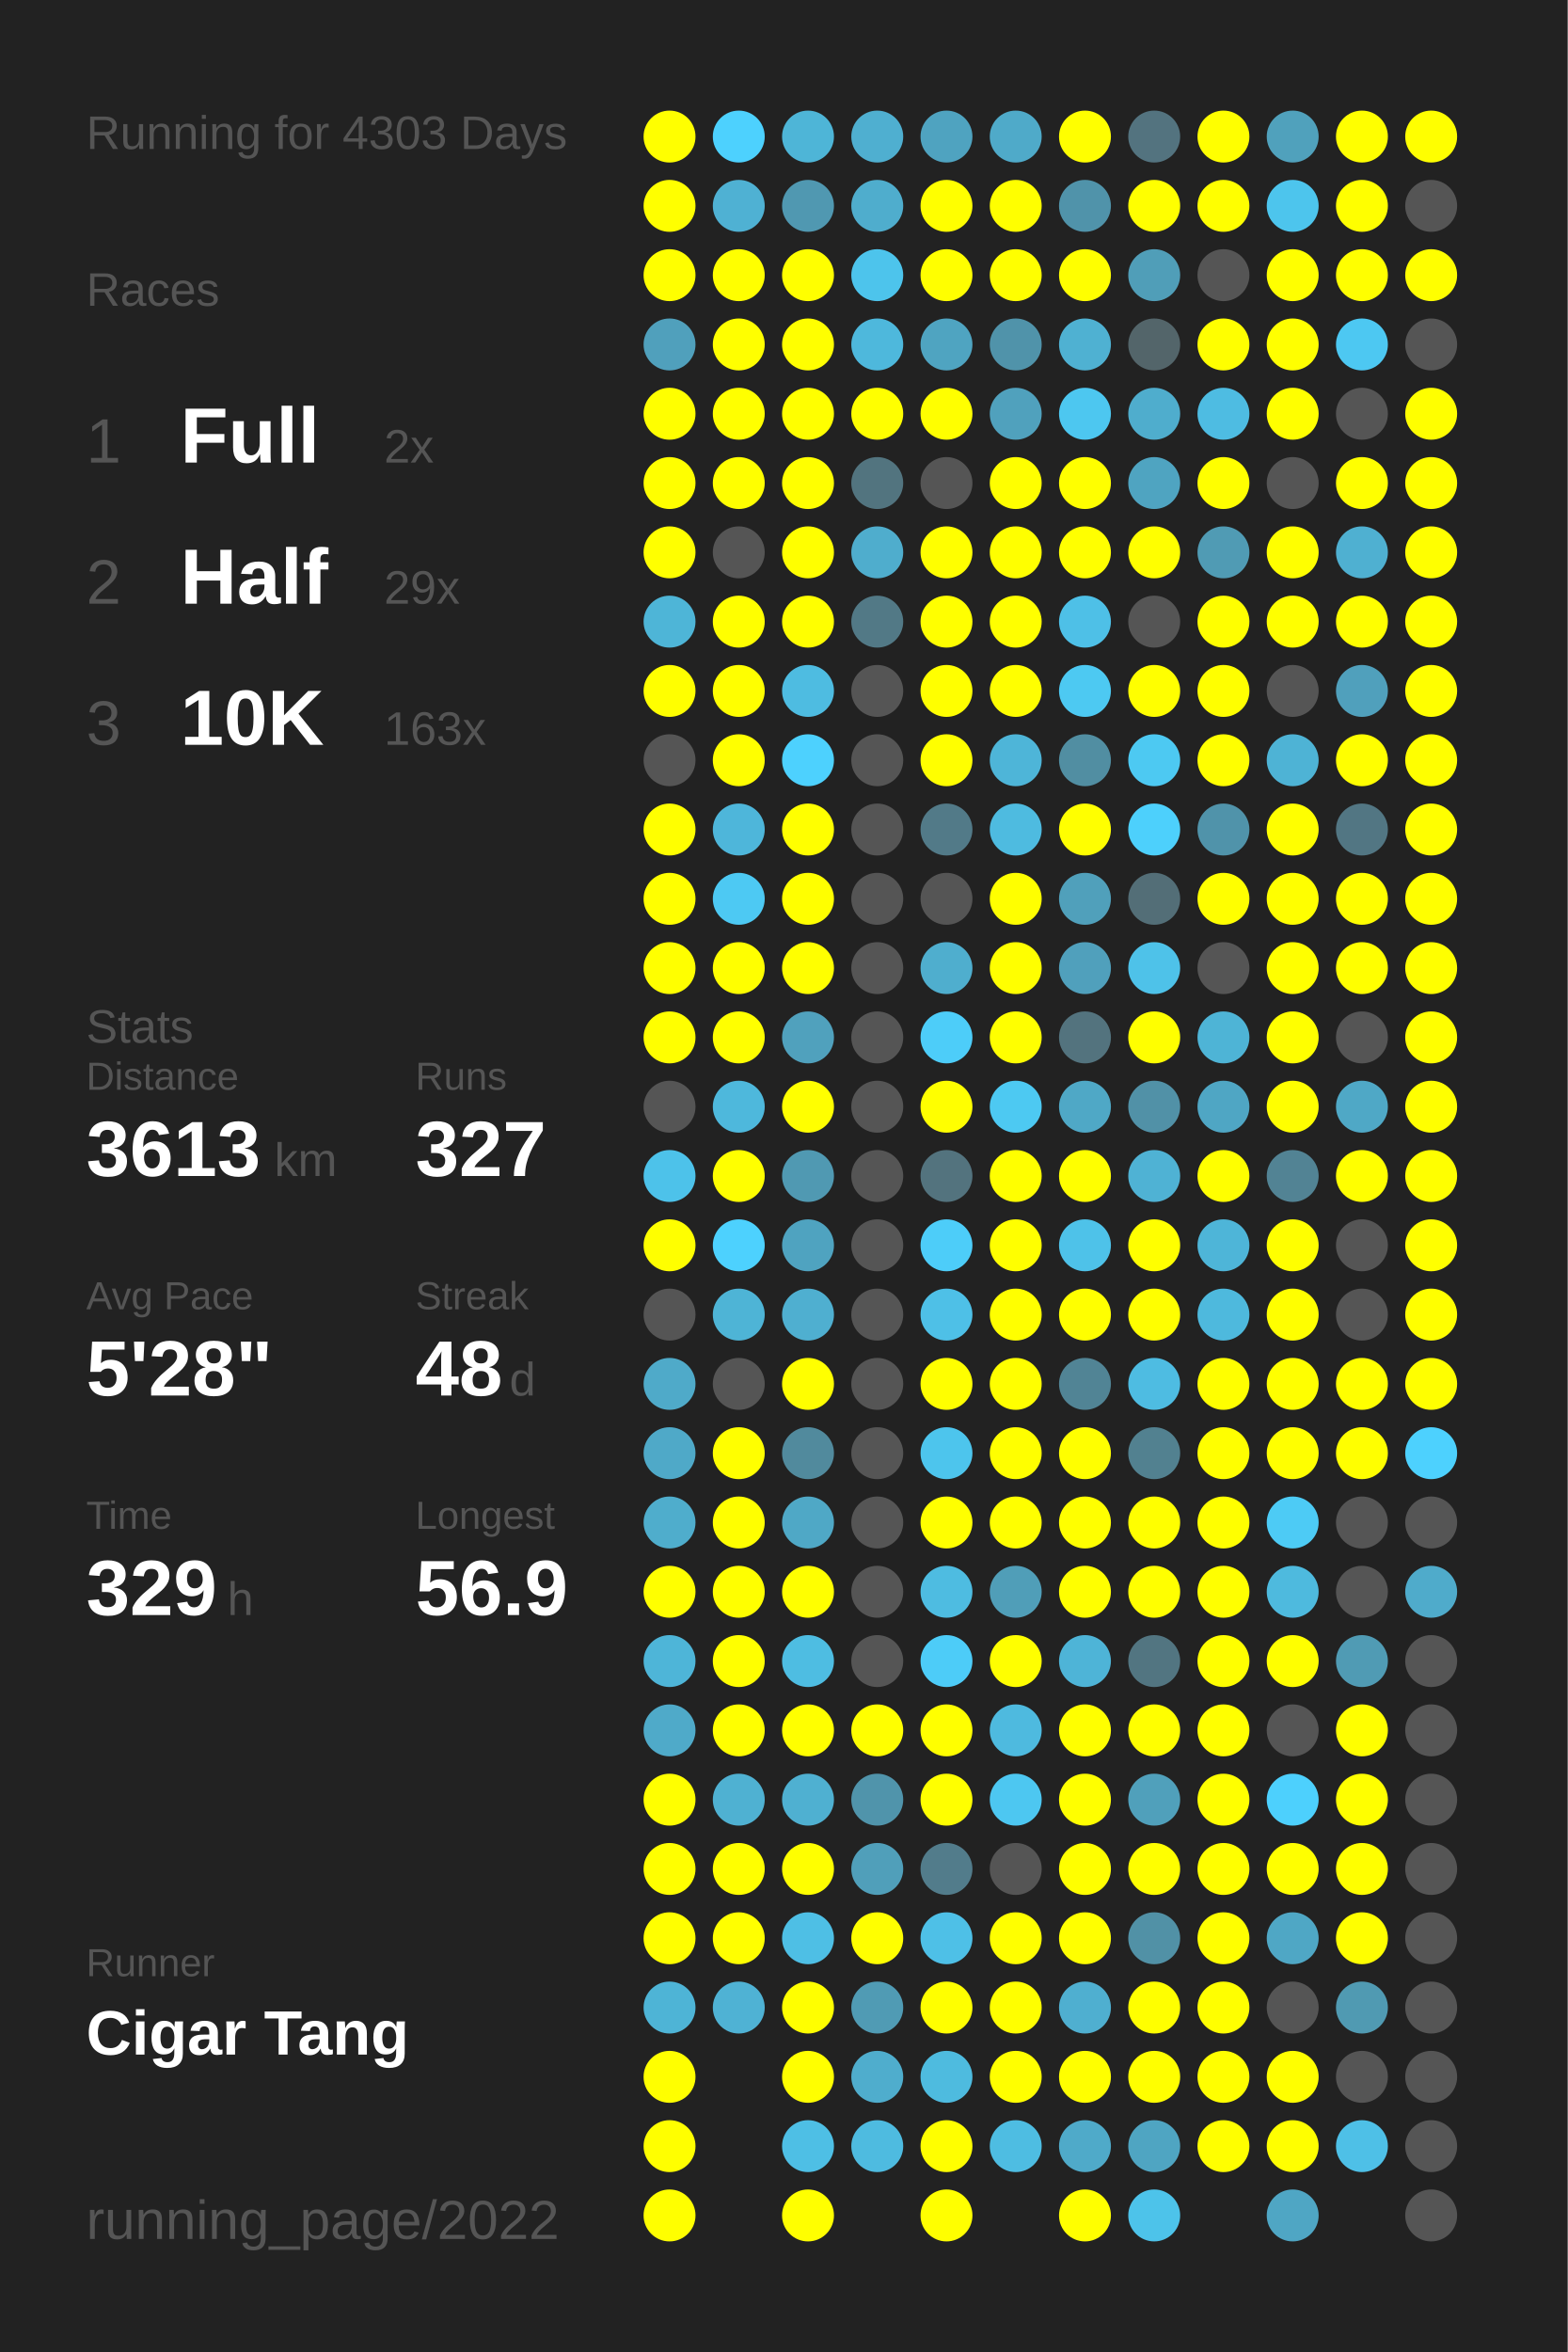
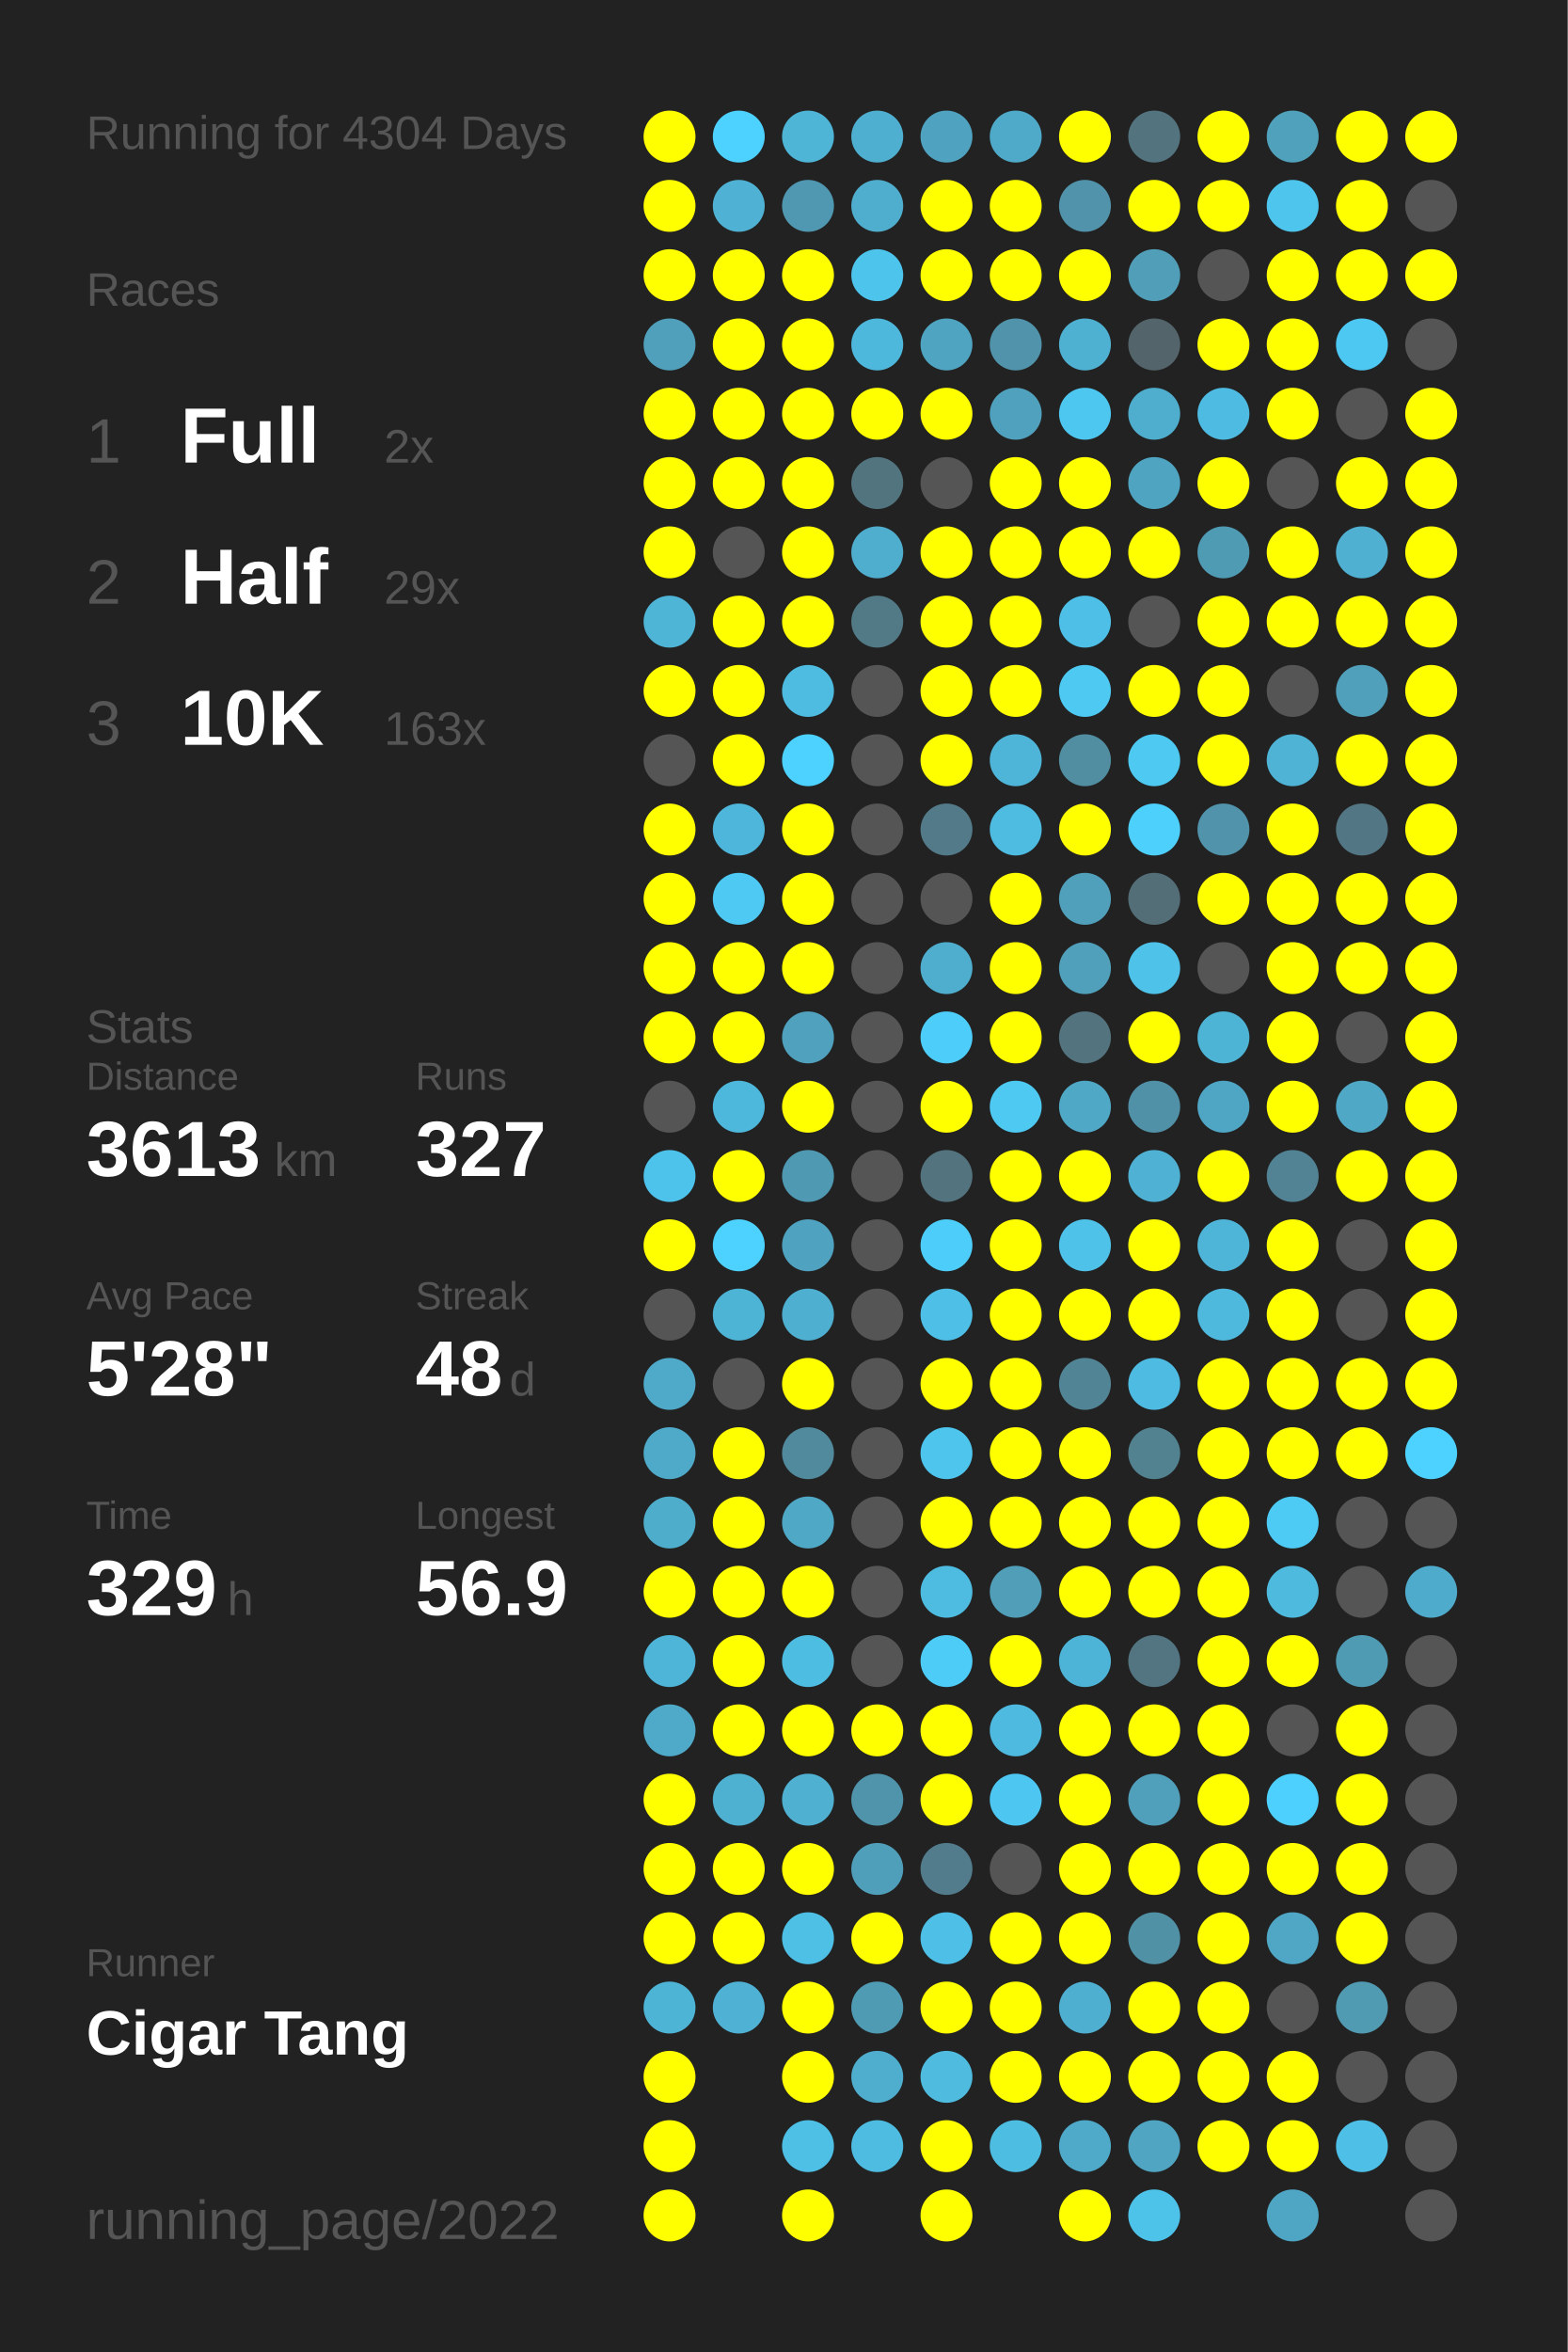
<svg xmlns="http://www.w3.org/2000/svg" baseProfile="full" height="300mm" version="1.1" viewBox="0,0,200,300" width="200mm">
  <defs />
  <rect fill="#222222" height="300" width="200" x="0" y="0" />
-   <text fill="#555555" style="font-size:6px; font-family:Arial;" x="11" y="19">Running for 4303 Days</text>
+   <text fill="#555555" style="font-size:6px; font-family:Arial;" x="11" y="19">Running for 4304 Days</text>
  <text fill="#555555" style="font-size:6px; font-family:Arial;" x="11" y="39">Races</text>
  <text fill="#555555" style="font-size:8px; font-family:Arial;" x="11" y="59">1</text>
  <text fill="#FFFFFF" style="font-size:10px; font-family:Arial; font-weight:bold;" x="23" y="59">Full</text>
  <text fill="#555555" style="font-size:6px; font-family:Arial;" x="49" y="59">2x</text>
  <text fill="#555555" style="font-size:8px; font-family:Arial;" x="11" y="77">2</text>
  <text fill="#FFFFFF" style="font-size:10px; font-family:Arial; font-weight:bold;" x="23" y="77">Half</text>
  <text fill="#555555" style="font-size:6px; font-family:Arial;" x="49" y="77">29x</text>
  <text fill="#555555" style="font-size:8px; font-family:Arial;" x="11" y="95">3</text>
  <text fill="#FFFFFF" style="font-size:10px; font-family:Arial; font-weight:bold;" x="23" y="95">10K</text>
  <text fill="#555555" style="font-size:6px; font-family:Arial;" x="49" y="95">163x</text>
  <text fill="#555555" style="font-size:6px; font-family:Arial;" x="11" y="133">Stats</text>
  <text fill="#555555" style="font-size:5px; font-family:Arial;" x="11" y="139">Distance</text>
  <text fill="#FFFFFF" style="font-size:10px; font-family:Arial; font-weight:bold;" x="11" y="150">3613</text>
  <text fill="#555555" style="font-size:6px; font-family:Arial;" x="35" y="150">km</text>
  <text fill="#555555" style="font-size:5px; font-family:Arial;" x="53" y="139">Runs</text>
  <text fill="#FFFFFF" style="font-size:10px; font-family:Arial; font-weight:bold;" x="53" y="150">327</text>
  <text fill="#555555" style="font-size:5px; font-family:Arial;" x="11" y="167">Avg Pace</text>
  <text fill="#FFFFFF" style="font-size:10px; font-family:Arial; font-weight:bold;" x="11" y="178">5'28"</text>
  <text fill="#555555" style="font-size:5px; font-family:Arial;" x="53" y="167">Streak</text>
  <text fill="#FFFFFF" style="font-size:10px; font-family:Arial; font-weight:bold;" x="53" y="178">48</text>
  <text fill="#555555" style="font-size:6px; font-family:Arial;" x="65" y="178">d</text>
  <text fill="#555555" style="font-size:5px; font-family:Arial;" x="11" y="195">Time</text>
  <text fill="#FFFFFF" style="font-size:10px; font-family:Arial; font-weight:bold;" x="11" y="206">329</text>
  <text fill="#555555" style="font-size:6px; font-family:Arial;" x="29" y="206">h</text>
  <text fill="#555555" style="font-size:5px; font-family:Arial;" x="53" y="195">Longest</text>
  <text fill="#FFFFFF" style="font-size:10px; font-family:Arial; font-weight:bold;" x="53" y="206">56.9</text>
  <text fill="#555555" style="font-size:5px; font-family:Arial;" x="11" y="252.065">Runner</text>
  <text fill="#FFFFFF" style="font-size:8px; font-family:Arial; font-weight:bold;" x="11" y="262.065">Cigar Tang</text>
  <text fill="#555555" style="font-size:7px; font-family:Arial;" x="11" y="285.581">running_page/2022</text>
  <circle cx="85.417" cy="17.419" fill="#FFFF00" r="3.312" />
  <circle cx="85.417" cy="26.258" fill="#FFFF00" r="3.312" />
  <circle cx="85.417" cy="35.097" fill="#FFFF00" r="3.312" />
  <circle cx="85.417" cy="43.935" fill="#50a0bc" r="3.312" />
  <circle cx="85.417" cy="52.774" fill="#FFFF00" r="3.312" />
  <circle cx="85.417" cy="61.613" fill="#FFFF00" r="3.312" />
  <circle cx="85.417" cy="70.452" fill="#FFFF00" r="3.312" />
  <circle cx="85.417" cy="79.29" fill="#4eb5d7" r="3.312" />
  <circle cx="85.417" cy="88.129" fill="#FFFF00" r="3.312" />
  <circle cx="85.417" cy="96.968" fill="#555555" r="3.312" />
  <circle cx="85.417" cy="105.806" fill="#FFFF00" r="3.312" />
  <circle cx="85.417" cy="114.645" fill="#FFFF00" r="3.312" />
  <circle cx="85.417" cy="123.484" fill="#FFFF00" r="3.312" />
  <circle cx="85.417" cy="132.323" fill="#FFFF00" r="3.312" />
  <circle cx="85.417" cy="141.161" fill="#555555" r="3.312" />
  <circle cx="85.417" cy="150" fill="#4dc2ea" r="3.312" />
  <circle cx="85.417" cy="158.839" fill="#FFFF00" r="3.312" />
  <circle cx="85.417" cy="167.677" fill="#555555" r="3.312" />
  <circle cx="85.417" cy="176.516" fill="#4faac9" r="3.312" />
  <circle cx="85.417" cy="185.355" fill="#4fa9c8" r="3.312" />
  <circle cx="85.417" cy="194.194" fill="#4fadcc" r="3.312" />
  <circle cx="85.417" cy="203.032" fill="#FFFF00" r="3.312" />
  <circle cx="85.417" cy="211.871" fill="#4eb5d8" r="3.312" />
  <circle cx="85.417" cy="220.71" fill="#4faac9" r="3.312" />
  <circle cx="85.417" cy="229.548" fill="#FFFF00" r="3.312" />
  <circle cx="85.417" cy="238.387" fill="#FFFF00" r="3.312" />
  <circle cx="85.417" cy="247.226" fill="#FFFF00" r="3.312" />
  <circle cx="85.417" cy="256.065" fill="#4eb4d6" r="3.312" />
  <circle cx="85.417" cy="264.903" fill="#FFFF00" r="3.312" />
  <circle cx="85.417" cy="273.742" fill="#FFFF00" r="3.312" />
  <circle cx="85.417" cy="282.581" fill="#FFFF00" r="3.312" />
  <circle cx="94.25" cy="17.419" fill="#4dd1fe" r="3.312" />
  <circle cx="94.25" cy="26.258" fill="#4fb1d3" r="3.312" />
  <circle cx="94.25" cy="35.097" fill="#FFFF00" r="3.312" />
  <circle cx="94.25" cy="43.935" fill="#FFFF00" r="3.312" />
  <circle cx="94.25" cy="52.774" fill="#FFFF00" r="3.312" />
  <circle cx="94.25" cy="61.613" fill="#FFFF00" r="3.312" />
  <circle cx="94.25" cy="70.452" fill="#555555" r="3.312" />
  <circle cx="94.25" cy="79.29" fill="#FFFF00" r="3.312" />
  <circle cx="94.25" cy="88.129" fill="#FFFF00" r="3.312" />
  <circle cx="94.25" cy="96.968" fill="#FFFF00" r="3.312" />
  <circle cx="94.25" cy="105.806" fill="#4eb6da" r="3.312" />
  <circle cx="94.25" cy="114.645" fill="#4dc9f3" r="3.312" />
  <circle cx="94.25" cy="123.484" fill="#FFFF00" r="3.312" />
  <circle cx="94.25" cy="132.323" fill="#FFFF00" r="3.312" />
  <circle cx="94.25" cy="141.161" fill="#4eb8dc" r="3.312" />
  <circle cx="94.25" cy="150" fill="#FFFF00" r="3.312" />
  <circle cx="94.25" cy="158.839" fill="#4dd1fe" r="3.312" />
  <circle cx="94.25" cy="167.677" fill="#4eb4d6" r="3.312" />
  <circle cx="94.25" cy="176.516" fill="#555555" r="3.312" />
  <circle cx="94.25" cy="185.355" fill="#FFFF00" r="3.312" />
  <circle cx="94.25" cy="194.194" fill="#FFFF00" r="3.312" />
  <circle cx="94.25" cy="203.032" fill="#FFFF00" r="3.312" />
  <circle cx="94.25" cy="211.871" fill="#FFFF00" r="3.312" />
  <circle cx="94.25" cy="220.71" fill="#FFFF00" r="3.312" />
  <circle cx="94.25" cy="229.548" fill="#4fb1d2" r="3.312" />
  <circle cx="94.25" cy="238.387" fill="#FFFF00" r="3.312" />
  <circle cx="94.25" cy="247.226" fill="#FFFF00" r="3.312" />
  <circle cx="94.25" cy="256.065" fill="#4fb2d4" r="3.312" />
  <circle cx="103.083" cy="17.419" fill="#4eb5d7" r="3.312" />
  <circle cx="103.083" cy="26.258" fill="#5098b1" r="3.312" />
  <circle cx="103.083" cy="35.097" fill="#FFFF00" r="3.312" />
  <circle cx="103.083" cy="43.935" fill="#FFFF00" r="3.312" />
  <circle cx="103.083" cy="52.774" fill="#FFFF00" r="3.312" />
  <circle cx="103.083" cy="61.613" fill="#FFFF00" r="3.312" />
  <circle cx="103.083" cy="70.452" fill="#FFFF00" r="3.312" />
  <circle cx="103.083" cy="79.29" fill="#FFFF00" r="3.312" />
  <circle cx="103.083" cy="88.129" fill="#4ebce1" r="3.312" />
  <circle cx="103.083" cy="96.968" fill="#4dd1fe" r="3.312" />
  <circle cx="103.083" cy="105.806" fill="#FFFF00" r="3.312" />
  <circle cx="103.083" cy="114.645" fill="#FFFF00" r="3.312" />
  <circle cx="103.083" cy="123.484" fill="#FFFF00" r="3.312" />
  <circle cx="103.083" cy="132.323" fill="#50a1bd" r="3.312" />
  <circle cx="103.083" cy="141.161" fill="#FFFF00" r="3.312" />
  <circle cx="103.083" cy="150" fill="#5099b2" r="3.312" />
  <circle cx="103.083" cy="158.839" fill="#4fa3c0" r="3.312" />
  <circle cx="103.083" cy="167.677" fill="#4fafd0" r="3.312" />
  <circle cx="103.083" cy="176.516" fill="#FFFF00" r="3.312" />
  <circle cx="103.083" cy="185.355" fill="#518a9d" r="3.312" />
  <circle cx="103.083" cy="194.194" fill="#4fa8c6" r="3.312" />
  <circle cx="103.083" cy="203.032" fill="#FFFF00" r="3.312" />
  <circle cx="103.083" cy="211.871" fill="#4ebde2" r="3.312" />
  <circle cx="103.083" cy="220.71" fill="#FFFF00" r="3.312" />
  <circle cx="103.083" cy="229.548" fill="#4fb0d1" r="3.312" />
  <circle cx="103.083" cy="238.387" fill="#FFFF00" r="3.312" />
  <circle cx="103.083" cy="247.226" fill="#4ebfe5" r="3.312" />
  <circle cx="103.083" cy="256.065" fill="#FFFF00" r="3.312" />
  <circle cx="103.083" cy="264.903" fill="#FFFF00" r="3.312" />
  <circle cx="103.083" cy="273.742" fill="#4ebfe5" r="3.312" />
  <circle cx="103.083" cy="282.581" fill="#FFFF00" r="3.312" />
  <circle cx="111.917" cy="17.419" fill="#4fafd0" r="3.312" />
  <circle cx="111.917" cy="26.258" fill="#4fadcd" r="3.312" />
  <circle cx="111.917" cy="35.097" fill="#4dc4ec" r="3.312" />
  <circle cx="111.917" cy="43.935" fill="#4eb8dc" r="3.312" />
  <circle cx="111.917" cy="52.774" fill="#FFFF00" r="3.312" />
  <circle cx="111.917" cy="61.613" fill="#52747f" r="3.312" />
  <circle cx="111.917" cy="70.452" fill="#4fadcd" r="3.312" />
  <circle cx="111.917" cy="79.29" fill="#527986" r="3.312" />
  <circle cx="111.917" cy="88.129" fill="#555555" r="3.312" />
  <circle cx="111.917" cy="96.968" fill="#555555" r="3.312" />
  <circle cx="111.917" cy="105.806" fill="#555555" r="3.312" />
  <circle cx="111.917" cy="114.645" fill="#555555" r="3.312" />
  <circle cx="111.917" cy="123.484" fill="#555555" r="3.312" />
  <circle cx="111.917" cy="132.323" fill="#555555" r="3.312" />
  <circle cx="111.917" cy="141.161" fill="#555555" r="3.312" />
  <circle cx="111.917" cy="150" fill="#555555" r="3.312" />
  <circle cx="111.917" cy="158.839" fill="#555555" r="3.312" />
  <circle cx="111.917" cy="167.677" fill="#555555" r="3.312" />
  <circle cx="111.917" cy="176.516" fill="#555555" r="3.312" />
  <circle cx="111.917" cy="185.355" fill="#555555" r="3.312" />
  <circle cx="111.917" cy="194.194" fill="#555555" r="3.312" />
  <circle cx="111.917" cy="203.032" fill="#555555" r="3.312" />
  <circle cx="111.917" cy="211.871" fill="#555555" r="3.312" />
  <circle cx="111.917" cy="220.71" fill="#FFFF00" r="3.312" />
  <circle cx="111.917" cy="229.548" fill="#5094ab" r="3.312" />
  <circle cx="111.917" cy="238.387" fill="#509fba" r="3.312" />
  <circle cx="111.917" cy="247.226" fill="#FFFF00" r="3.312" />
  <circle cx="111.917" cy="256.065" fill="#509bb4" r="3.312" />
  <circle cx="111.917" cy="264.903" fill="#4fadcd" r="3.312" />
  <circle cx="111.917" cy="273.742" fill="#4ebbe0" r="3.312" />
  <circle cx="120.75" cy="17.419" fill="#4fa3c0" r="3.312" />
  <circle cx="120.75" cy="26.258" fill="#FFFF00" r="3.312" />
  <circle cx="120.75" cy="35.097" fill="#FFFF00" r="3.312" />
  <circle cx="120.75" cy="43.935" fill="#4fa4c1" r="3.312" />
  <circle cx="120.75" cy="52.774" fill="#FFFF00" r="3.312" />
  <circle cx="120.75" cy="61.613" fill="#555555" r="3.312" />
  <circle cx="120.75" cy="70.452" fill="#FFFF00" r="3.312" />
  <circle cx="120.75" cy="79.29" fill="#FFFF00" r="3.312" />
  <circle cx="120.75" cy="88.129" fill="#FFFF00" r="3.312" />
  <circle cx="120.75" cy="96.968" fill="#FFFF00" r="3.312" />
  <circle cx="120.75" cy="105.806" fill="#527a88" r="3.312" />
  <circle cx="120.75" cy="114.645" fill="#555555" r="3.312" />
  <circle cx="120.75" cy="123.484" fill="#4faece" r="3.312" />
  <circle cx="120.75" cy="132.323" fill="#4dcdf9" r="3.312" />
  <circle cx="120.75" cy="141.161" fill="#FFFF00" r="3.312" />
  <circle cx="120.75" cy="150" fill="#53737e" r="3.312" />
  <circle cx="120.75" cy="158.839" fill="#4dcdf9" r="3.312" />
  <circle cx="120.75" cy="167.677" fill="#4ec0e7" r="3.312" />
  <circle cx="120.75" cy="176.516" fill="#FFFF00" r="3.312" />
  <circle cx="120.75" cy="185.355" fill="#4dc5ed" r="3.312" />
  <circle cx="120.75" cy="194.194" fill="#FFFF00" r="3.312" />
  <circle cx="120.75" cy="203.032" fill="#4ebce1" r="3.312" />
  <circle cx="120.75" cy="211.871" fill="#4dccf8" r="3.312" />
  <circle cx="120.75" cy="220.71" fill="#FFFF00" r="3.312" />
  <circle cx="120.75" cy="229.548" fill="#FFFF00" r="3.312" />
  <circle cx="120.75" cy="238.387" fill="#527c8b" r="3.312" />
  <circle cx="120.75" cy="247.226" fill="#4ec0e7" r="3.312" />
  <circle cx="120.75" cy="256.065" fill="#FFFF00" r="3.312" />
  <circle cx="120.75" cy="264.903" fill="#4ebbdf" r="3.312" />
  <circle cx="120.75" cy="273.742" fill="#FFFF00" r="3.312" />
  <circle cx="120.75" cy="282.581" fill="#FFFF00" r="3.312" />
  <circle cx="129.583" cy="17.419" fill="#4faac9" r="3.312" />
  <circle cx="129.583" cy="26.258" fill="#FFFF00" r="3.312" />
  <circle cx="129.583" cy="35.097" fill="#FFFF00" r="3.312" />
  <circle cx="129.583" cy="43.935" fill="#5093aa" r="3.312" />
  <circle cx="129.583" cy="52.774" fill="#50a1bd" r="3.312" />
  <circle cx="129.583" cy="61.613" fill="#FFFF00" r="3.312" />
  <circle cx="129.583" cy="70.452" fill="#FFFF00" r="3.312" />
  <circle cx="129.583" cy="79.29" fill="#FFFF00" r="3.312" />
  <circle cx="129.583" cy="88.129" fill="#FFFF00" r="3.312" />
  <circle cx="129.583" cy="96.968" fill="#4eb5d8" r="3.312" />
  <circle cx="129.583" cy="105.806" fill="#4ebbe0" r="3.312" />
  <circle cx="129.583" cy="114.645" fill="#FFFF00" r="3.312" />
  <circle cx="129.583" cy="123.484" fill="#FFFF00" r="3.312" />
  <circle cx="129.583" cy="132.323" fill="#FFFF00" r="3.312" />
  <circle cx="129.583" cy="141.161" fill="#4dc9f2" r="3.312" />
  <circle cx="129.583" cy="150" fill="#FFFF00" r="3.312" />
  <circle cx="129.583" cy="158.839" fill="#FFFF00" r="3.312" />
  <circle cx="129.583" cy="167.677" fill="#FFFF00" r="3.312" />
  <circle cx="129.583" cy="176.516" fill="#FFFF00" r="3.312" />
  <circle cx="129.583" cy="185.355" fill="#FFFF00" r="3.312" />
  <circle cx="129.583" cy="194.194" fill="#FFFF00" r="3.312" />
  <circle cx="129.583" cy="203.032" fill="#509eb8" r="3.312" />
  <circle cx="129.583" cy="211.871" fill="#FFFF00" r="3.312" />
  <circle cx="129.583" cy="220.71" fill="#4ebadf" r="3.312" />
  <circle cx="129.583" cy="229.548" fill="#4dc7f1" r="3.312" />
  <circle cx="129.583" cy="238.387" fill="#555555" r="3.312" />
  <circle cx="129.583" cy="247.226" fill="#FFFF00" r="3.312" />
  <circle cx="129.583" cy="256.065" fill="#FFFF00" r="3.312" />
  <circle cx="129.583" cy="264.903" fill="#FFFF00" r="3.312" />
  <circle cx="129.583" cy="273.742" fill="#4ebde2" r="3.312" />
  <circle cx="138.417" cy="17.419" fill="#FFFF00" r="3.312" />
  <circle cx="138.417" cy="26.258" fill="#5093aa" r="3.312" />
  <circle cx="138.417" cy="35.097" fill="#FFFF00" r="3.312" />
  <circle cx="138.417" cy="43.935" fill="#4fb1d2" r="3.312" />
  <circle cx="138.417" cy="52.774" fill="#4dc7f0" r="3.312" />
  <circle cx="138.417" cy="61.613" fill="#FFFF00" r="3.312" />
  <circle cx="138.417" cy="70.452" fill="#FFFF00" r="3.312" />
  <circle cx="138.417" cy="79.29" fill="#4ec0e7" r="3.312" />
  <circle cx="138.417" cy="88.129" fill="#4dc9f2" r="3.312" />
  <circle cx="138.417" cy="96.968" fill="#518ea2" r="3.312" />
  <circle cx="138.417" cy="105.806" fill="#FFFF00" r="3.312" />
  <circle cx="138.417" cy="114.645" fill="#50a0bb" r="3.312" />
  <circle cx="138.417" cy="123.484" fill="#50a0bc" r="3.312" />
  <circle cx="138.417" cy="132.323" fill="#53737e" r="3.312" />
  <circle cx="138.417" cy="141.161" fill="#4fa8c6" r="3.312" />
  <circle cx="138.417" cy="150" fill="#FFFF00" r="3.312" />
  <circle cx="138.417" cy="158.839" fill="#4ec2e9" r="3.312" />
  <circle cx="138.417" cy="167.677" fill="#FFFF00" r="3.312" />
  <circle cx="138.417" cy="176.516" fill="#518495" r="3.312" />
  <circle cx="138.417" cy="185.355" fill="#FFFF00" r="3.312" />
  <circle cx="138.417" cy="194.194" fill="#FFFF00" r="3.312" />
  <circle cx="138.417" cy="203.032" fill="#FFFF00" r="3.312" />
  <circle cx="138.417" cy="211.871" fill="#4eb4d7" r="3.312" />
  <circle cx="138.417" cy="220.71" fill="#FFFF00" r="3.312" />
  <circle cx="138.417" cy="229.548" fill="#FFFF00" r="3.312" />
  <circle cx="138.417" cy="238.387" fill="#FFFF00" r="3.312" />
  <circle cx="138.417" cy="247.226" fill="#FFFF00" r="3.312" />
  <circle cx="138.417" cy="256.065" fill="#4fafd0" r="3.312" />
  <circle cx="138.417" cy="264.903" fill="#FFFF00" r="3.312" />
  <circle cx="138.417" cy="273.742" fill="#4faac9" r="3.312" />
  <circle cx="138.417" cy="282.581" fill="#FFFF00" r="3.312" />
  <circle cx="147.25" cy="17.419" fill="#53737f" r="3.312" />
  <circle cx="147.25" cy="26.258" fill="#FFFF00" r="3.312" />
  <circle cx="147.25" cy="35.097" fill="#509eb8" r="3.312" />
  <circle cx="147.25" cy="43.935" fill="#53656a" r="3.312" />
  <circle cx="147.25" cy="52.774" fill="#4fadcd" r="3.312" />
  <circle cx="147.25" cy="61.613" fill="#4fa4c1" r="3.312" />
  <circle cx="147.25" cy="70.452" fill="#FFFF00" r="3.312" />
  <circle cx="147.25" cy="79.29" fill="#555555" r="3.312" />
  <circle cx="147.25" cy="88.129" fill="#FFFF00" r="3.312" />
  <circle cx="147.25" cy="96.968" fill="#4dc9f2" r="3.312" />
  <circle cx="147.25" cy="105.806" fill="#4dd0fc" r="3.312" />
  <circle cx="147.25" cy="114.645" fill="#536e77" r="3.312" />
  <circle cx="147.25" cy="123.484" fill="#4ec2e9" r="3.312" />
  <circle cx="147.25" cy="132.323" fill="#FFFF00" r="3.312" />
  <circle cx="147.25" cy="141.161" fill="#5191a7" r="3.312" />
  <circle cx="147.25" cy="150" fill="#4fb2d4" r="3.312" />
  <circle cx="147.25" cy="158.839" fill="#FFFF00" r="3.312" />
  <circle cx="147.25" cy="167.677" fill="#FFFF00" r="3.312" />
  <circle cx="147.25" cy="176.516" fill="#4ebce2" r="3.312" />
  <circle cx="147.25" cy="185.355" fill="#528190" r="3.312" />
  <circle cx="147.25" cy="194.194" fill="#FFFF00" r="3.312" />
  <circle cx="147.25" cy="203.032" fill="#FFFF00" r="3.312" />
  <circle cx="147.25" cy="211.871" fill="#527581" r="3.312" />
  <circle cx="147.25" cy="220.71" fill="#FFFF00" r="3.312" />
  <circle cx="147.25" cy="229.548" fill="#50a0bb" r="3.312" />
  <circle cx="147.25" cy="238.387" fill="#FFFF00" r="3.312" />
  <circle cx="147.25" cy="247.226" fill="#5191a6" r="3.312" />
  <circle cx="147.25" cy="256.065" fill="#FFFF00" r="3.312" />
  <circle cx="147.25" cy="264.903" fill="#FFFF00" r="3.312" />
  <circle cx="147.25" cy="273.742" fill="#4fa5c2" r="3.312" />
  <circle cx="147.25" cy="282.581" fill="#4dc3ea" r="3.312" />
  <circle cx="156.083" cy="17.419" fill="#FFFF00" r="3.312" />
  <circle cx="156.083" cy="26.258" fill="#FFFF00" r="3.312" />
  <circle cx="156.083" cy="35.097" fill="#555555" r="3.312" />
  <circle cx="156.083" cy="43.935" fill="#FFFF00" r="3.312" />
  <circle cx="156.083" cy="52.774" fill="#4ebce2" r="3.312" />
  <circle cx="156.083" cy="61.613" fill="#FFFF00" r="3.312" />
  <circle cx="156.083" cy="70.452" fill="#509bb4" r="3.312" />
  <circle cx="156.083" cy="79.29" fill="#FFFF00" r="3.312" />
  <circle cx="156.083" cy="88.129" fill="#FFFF00" r="3.312" />
  <circle cx="156.083" cy="96.968" fill="#FFFF00" r="3.312" />
  <circle cx="156.083" cy="105.806" fill="#5093aa" r="3.312" />
  <circle cx="156.083" cy="114.645" fill="#FFFF00" r="3.312" />
  <circle cx="156.083" cy="123.484" fill="#555555" r="3.312" />
  <circle cx="156.083" cy="132.323" fill="#4eb4d6" r="3.312" />
  <circle cx="156.083" cy="141.161" fill="#4fa6c4" r="3.312" />
  <circle cx="156.083" cy="150" fill="#FFFF00" r="3.312" />
  <circle cx="156.083" cy="158.839" fill="#4eb5d8" r="3.312" />
  <circle cx="156.083" cy="167.677" fill="#4eb9dd" r="3.312" />
  <circle cx="156.083" cy="176.516" fill="#FFFF00" r="3.312" />
  <circle cx="156.083" cy="185.355" fill="#FFFF00" r="3.312" />
  <circle cx="156.083" cy="194.194" fill="#FFFF00" r="3.312" />
  <circle cx="156.083" cy="203.032" fill="#FFFF00" r="3.312" />
  <circle cx="156.083" cy="211.871" fill="#FFFF00" r="3.312" />
  <circle cx="156.083" cy="220.71" fill="#FFFF00" r="3.312" />
  <circle cx="156.083" cy="229.548" fill="#FFFF00" r="3.312" />
  <circle cx="156.083" cy="238.387" fill="#FFFF00" r="3.312" />
  <circle cx="156.083" cy="247.226" fill="#FFFF00" r="3.312" />
  <circle cx="156.083" cy="256.065" fill="#FFFF00" r="3.312" />
  <circle cx="156.083" cy="264.903" fill="#FFFF00" r="3.312" />
  <circle cx="156.083" cy="273.742" fill="#FFFF00" r="3.312" />
  <circle cx="164.917" cy="17.419" fill="#50a1bc" r="3.312" />
  <circle cx="164.917" cy="26.258" fill="#4dc5ed" r="3.312" />
  <circle cx="164.917" cy="35.097" fill="#FFFF00" r="3.312" />
  <circle cx="164.917" cy="43.935" fill="#FFFF00" r="3.312" />
  <circle cx="164.917" cy="52.774" fill="#FFFF00" r="3.312" />
  <circle cx="164.917" cy="61.613" fill="#555555" r="3.312" />
  <circle cx="164.917" cy="70.452" fill="#FFFF00" r="3.312" />
  <circle cx="164.917" cy="79.29" fill="#FFFF00" r="3.312" />
  <circle cx="164.917" cy="88.129" fill="#555555" r="3.312" />
  <circle cx="164.917" cy="96.968" fill="#4eb3d5" r="3.312" />
  <circle cx="164.917" cy="105.806" fill="#FFFF00" r="3.312" />
  <circle cx="164.917" cy="114.645" fill="#FFFF00" r="3.312" />
  <circle cx="164.917" cy="123.484" fill="#FFFF00" r="3.312" />
  <circle cx="164.917" cy="132.323" fill="#FFFF00" r="3.312" />
  <circle cx="164.917" cy="141.161" fill="#FFFF00" r="3.312" />
  <circle cx="164.917" cy="150" fill="#528394" r="3.312" />
  <circle cx="164.917" cy="158.839" fill="#FFFF00" r="3.312" />
  <circle cx="164.917" cy="167.677" fill="#FFFF00" r="3.312" />
  <circle cx="164.917" cy="176.516" fill="#FFFF00" r="3.312" />
  <circle cx="164.917" cy="185.355" fill="#FFFF00" r="3.312" />
  <circle cx="164.917" cy="194.194" fill="#4dcbf5" r="3.312" />
  <circle cx="164.917" cy="203.032" fill="#4ebade" r="3.312" />
  <circle cx="164.917" cy="211.871" fill="#FFFF00" r="3.312" />
  <circle cx="164.917" cy="220.71" fill="#555555" r="3.312" />
  <circle cx="164.917" cy="229.548" fill="#4dd0fd" r="3.312" />
  <circle cx="164.917" cy="238.387" fill="#FFFF00" r="3.312" />
  <circle cx="164.917" cy="247.226" fill="#4fa7c5" r="3.312" />
  <circle cx="164.917" cy="256.065" fill="#555555" r="3.312" />
  <circle cx="164.917" cy="264.903" fill="#FFFF00" r="3.312" />
  <circle cx="164.917" cy="273.742" fill="#FFFF00" r="3.312" />
  <circle cx="164.917" cy="282.581" fill="#4fa6c4" r="3.312" />
  <circle cx="173.75" cy="17.419" fill="#FFFF00" r="3.312" />
  <circle cx="173.75" cy="26.258" fill="#FFFF00" r="3.312" />
  <circle cx="173.75" cy="35.097" fill="#FFFF00" r="3.312" />
  <circle cx="173.75" cy="43.935" fill="#4dc8f2" r="3.312" />
  <circle cx="173.75" cy="52.774" fill="#555555" r="3.312" />
  <circle cx="173.75" cy="61.613" fill="#FFFF00" r="3.312" />
  <circle cx="173.75" cy="70.452" fill="#4fb0d1" r="3.312" />
  <circle cx="173.75" cy="79.29" fill="#FFFF00" r="3.312" />
  <circle cx="173.75" cy="88.129" fill="#50a0bc" r="3.312" />
  <circle cx="173.75" cy="96.968" fill="#FFFF00" r="3.312" />
  <circle cx="173.75" cy="105.806" fill="#527683" r="3.312" />
  <circle cx="173.75" cy="114.645" fill="#FFFF00" r="3.312" />
  <circle cx="173.75" cy="123.484" fill="#FFFF00" r="3.312" />
  <circle cx="173.75" cy="132.323" fill="#555555" r="3.312" />
  <circle cx="173.75" cy="141.161" fill="#4fa8c6" r="3.312" />
  <circle cx="173.75" cy="150" fill="#FFFF00" r="3.312" />
  <circle cx="173.75" cy="158.839" fill="#555555" r="3.312" />
  <circle cx="173.75" cy="167.677" fill="#555555" r="3.312" />
  <circle cx="173.75" cy="176.516" fill="#FFFF00" r="3.312" />
  <circle cx="173.75" cy="185.355" fill="#FFFF00" r="3.312" />
  <circle cx="173.75" cy="194.194" fill="#555555" r="3.312" />
  <circle cx="173.75" cy="203.032" fill="#555555" r="3.312" />
  <circle cx="173.75" cy="211.871" fill="#509bb4" r="3.312" />
  <circle cx="173.75" cy="220.71" fill="#FFFF00" r="3.312" />
  <circle cx="173.75" cy="229.548" fill="#FFFF00" r="3.312" />
  <circle cx="173.75" cy="238.387" fill="#FFFF00" r="3.312" />
  <circle cx="173.75" cy="247.226" fill="#FFFF00" r="3.312" />
  <circle cx="173.75" cy="256.065" fill="#509ab2" r="3.312" />
  <circle cx="173.75" cy="264.903" fill="#555555" r="3.312" />
  <circle cx="173.75" cy="273.742" fill="#4ec0e7" r="3.312" />
  <circle cx="182.583" cy="17.419" fill="#FFFF00" r="3.312" />
  <circle cx="182.583" cy="26.258" fill="#555555" r="3.312" />
  <circle cx="182.583" cy="35.097" fill="#FFFF00" r="3.312" />
  <circle cx="182.583" cy="43.935" fill="#555555" r="3.312" />
  <circle cx="182.583" cy="52.774" fill="#FFFF00" r="3.312" />
  <circle cx="182.583" cy="61.613" fill="#FFFF00" r="3.312" />
  <circle cx="182.583" cy="70.452" fill="#FFFF00" r="3.312" />
  <circle cx="182.583" cy="79.29" fill="#FFFF00" r="3.312" />
  <circle cx="182.583" cy="88.129" fill="#FFFF00" r="3.312" />
  <circle cx="182.583" cy="96.968" fill="#FFFF00" r="3.312" />
  <circle cx="182.583" cy="105.806" fill="#FFFF00" r="3.312" />
  <circle cx="182.583" cy="114.645" fill="#FFFF00" r="3.312" />
  <circle cx="182.583" cy="123.484" fill="#FFFF00" r="3.312" />
  <circle cx="182.583" cy="132.323" fill="#FFFF00" r="3.312" />
  <circle cx="182.583" cy="141.161" fill="#FFFF00" r="3.312" />
  <circle cx="182.583" cy="150" fill="#FFFF00" r="3.312" />
  <circle cx="182.583" cy="158.839" fill="#FFFF00" r="3.312" />
  <circle cx="182.583" cy="167.677" fill="#FFFF00" r="3.312" />
  <circle cx="182.583" cy="176.516" fill="#FFFF00" r="3.312" />
  <circle cx="182.583" cy="185.355" fill="#4dd1fe" r="3.312" />
  <circle cx="182.583" cy="194.194" fill="#555555" r="3.312" />
  <circle cx="182.583" cy="203.032" fill="#4fabcb" r="3.312" />
  <circle cx="182.583" cy="211.871" fill="#555555" r="3.312" />
  <circle cx="182.583" cy="220.71" fill="#555555" r="3.312" />
  <circle cx="182.583" cy="229.548" fill="#555555" r="3.312" />
  <circle cx="182.583" cy="238.387" fill="#555555" r="3.312" />
  <circle cx="182.583" cy="247.226" fill="#555555" r="3.312" />
  <circle cx="182.583" cy="256.065" fill="#555555" r="3.312" />
  <circle cx="182.583" cy="264.903" fill="#555555" r="3.312" />
  <circle cx="182.583" cy="273.742" fill="#555555" r="3.312" />
  <circle cx="182.583" cy="282.581" fill="#555555" r="3.312" />
</svg>
